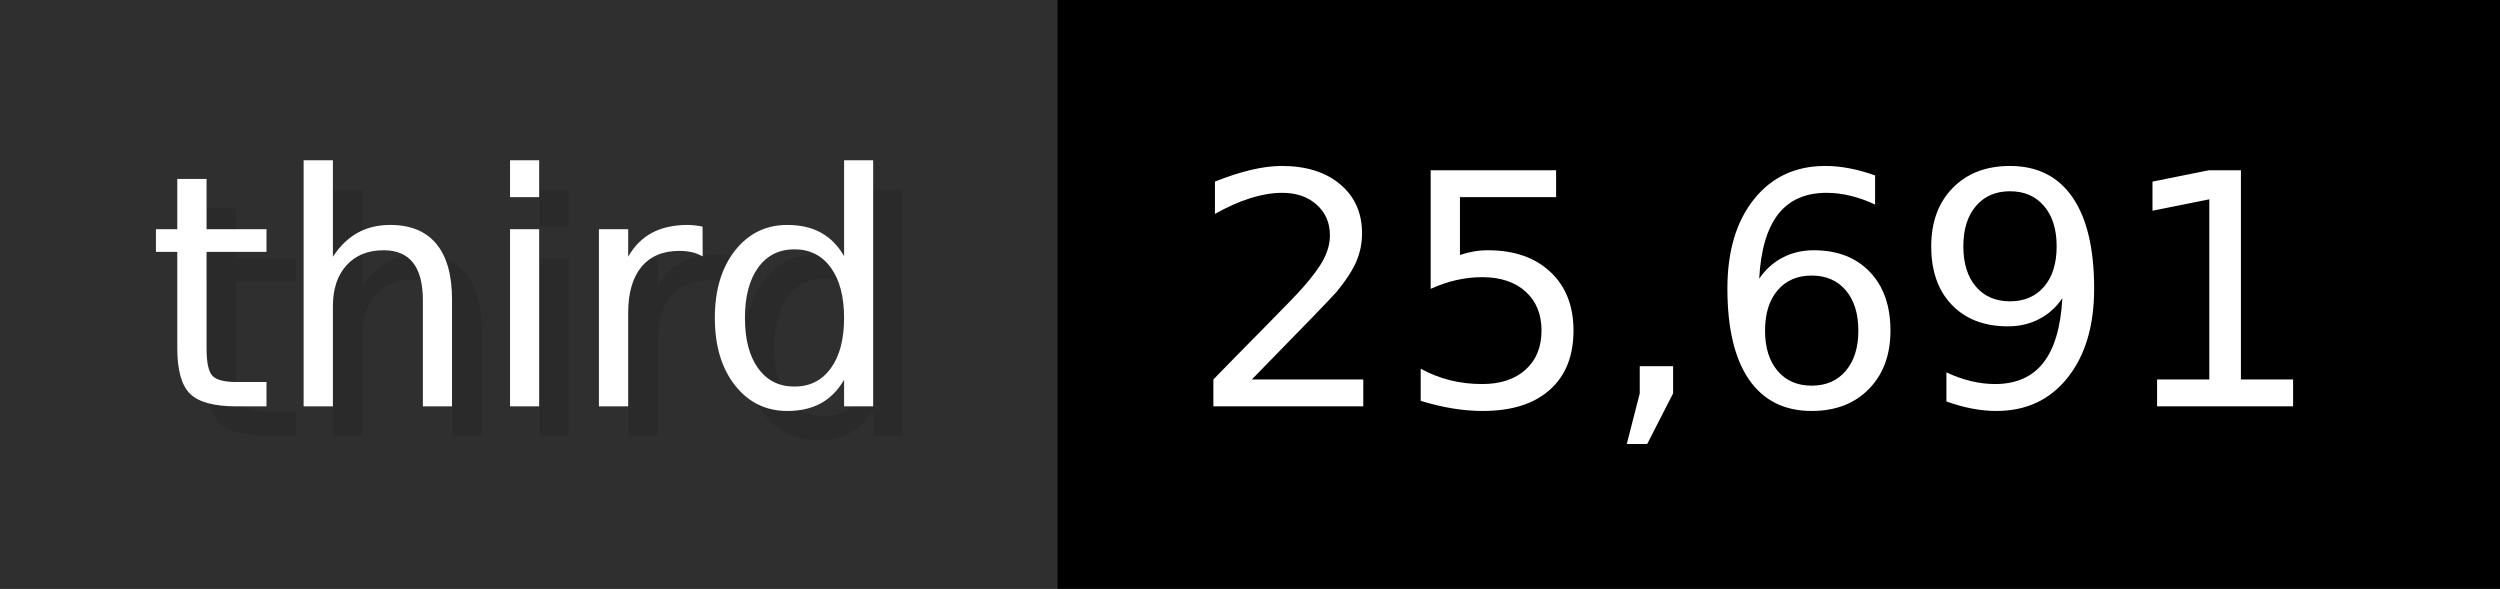
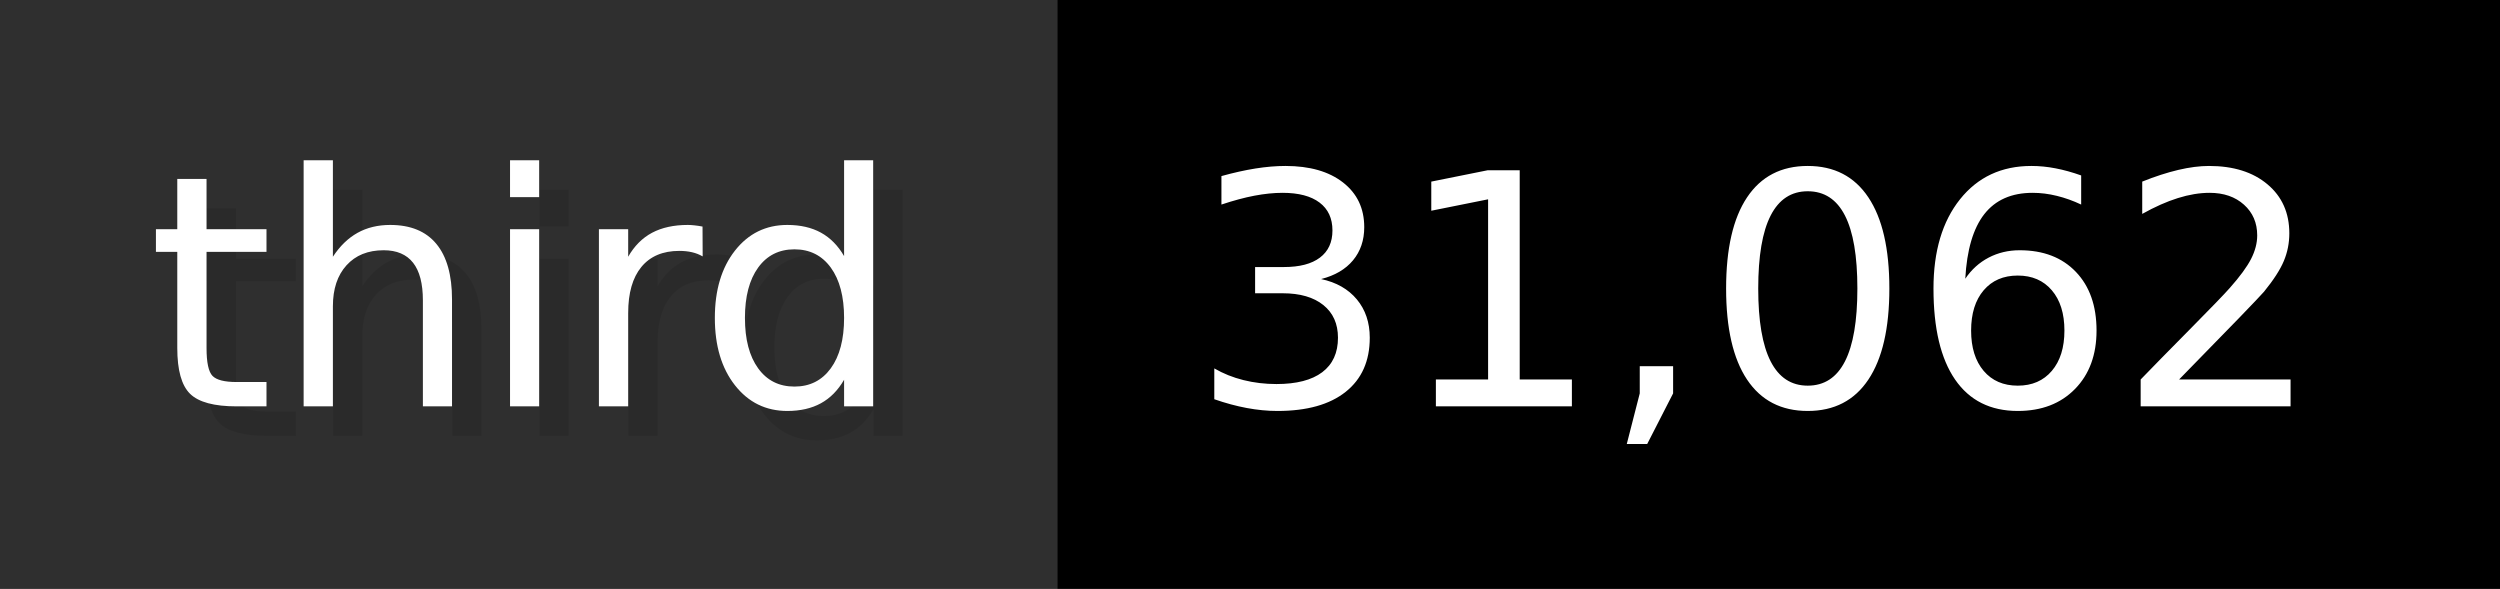
- <svg xmlns="http://www.w3.org/2000/svg" width="84.9" height="20" viewBox="0 0 849 200" role="img" aria-label="third: 25,691">
+ <svg xmlns="http://www.w3.org/2000/svg" width="84.9" height="20" viewBox="0 0 849 200" role="img" aria-label="third: 31,062">
  <g>
    <rect fill="#2F2F2F" width="359" height="200" />
    <rect fill="#" x="359" width="490" height="200" />
  </g>
  <g aria-hidden="true" fill="#fff" text-anchor="start" font-family="Verdana,DejaVu Sans,sans-serif" font-size="110">
    <text x="60" y="148" textLength="259" fill="#000" opacity="0.1">third</text>
    <text x="50" y="138" textLength="259">third</text>
-     <text x="414" y="148" textLength="390" fill="#000" opacity="0.1">25,691</text>
-     <text x="404" y="138" textLength="390">25,691</text>
+     <text x="414" y="148" textLength="390" fill="#000" opacity="0.1">31,062</text>
+     <text x="404" y="138" textLength="390">31,062</text>
  </g>
</svg>
